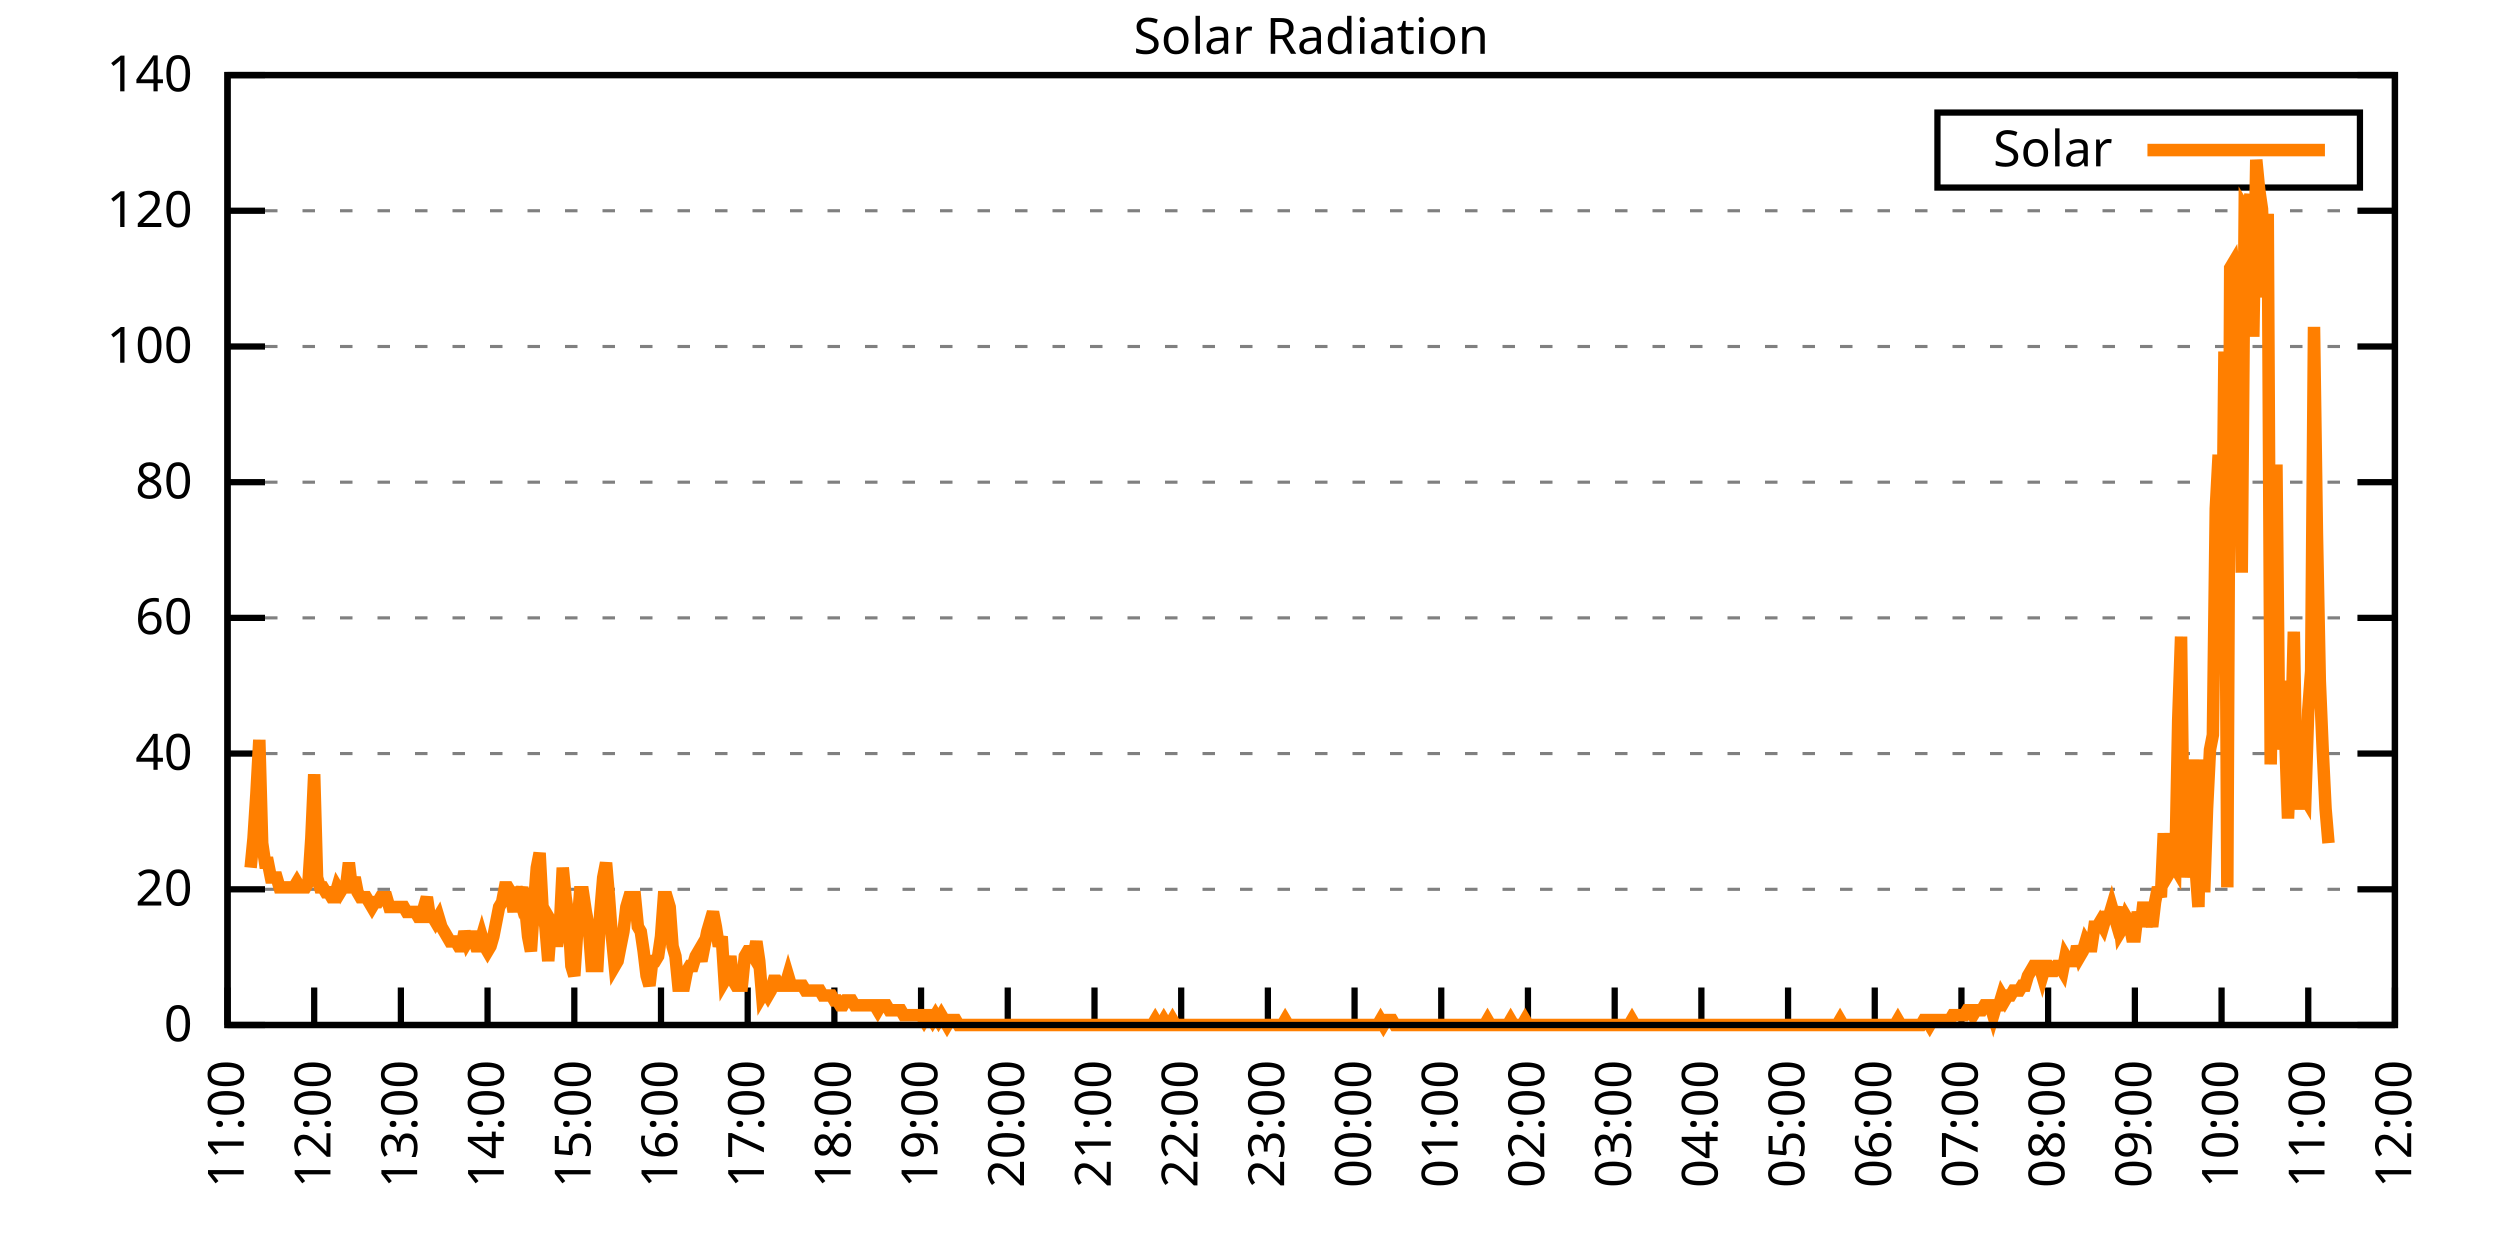
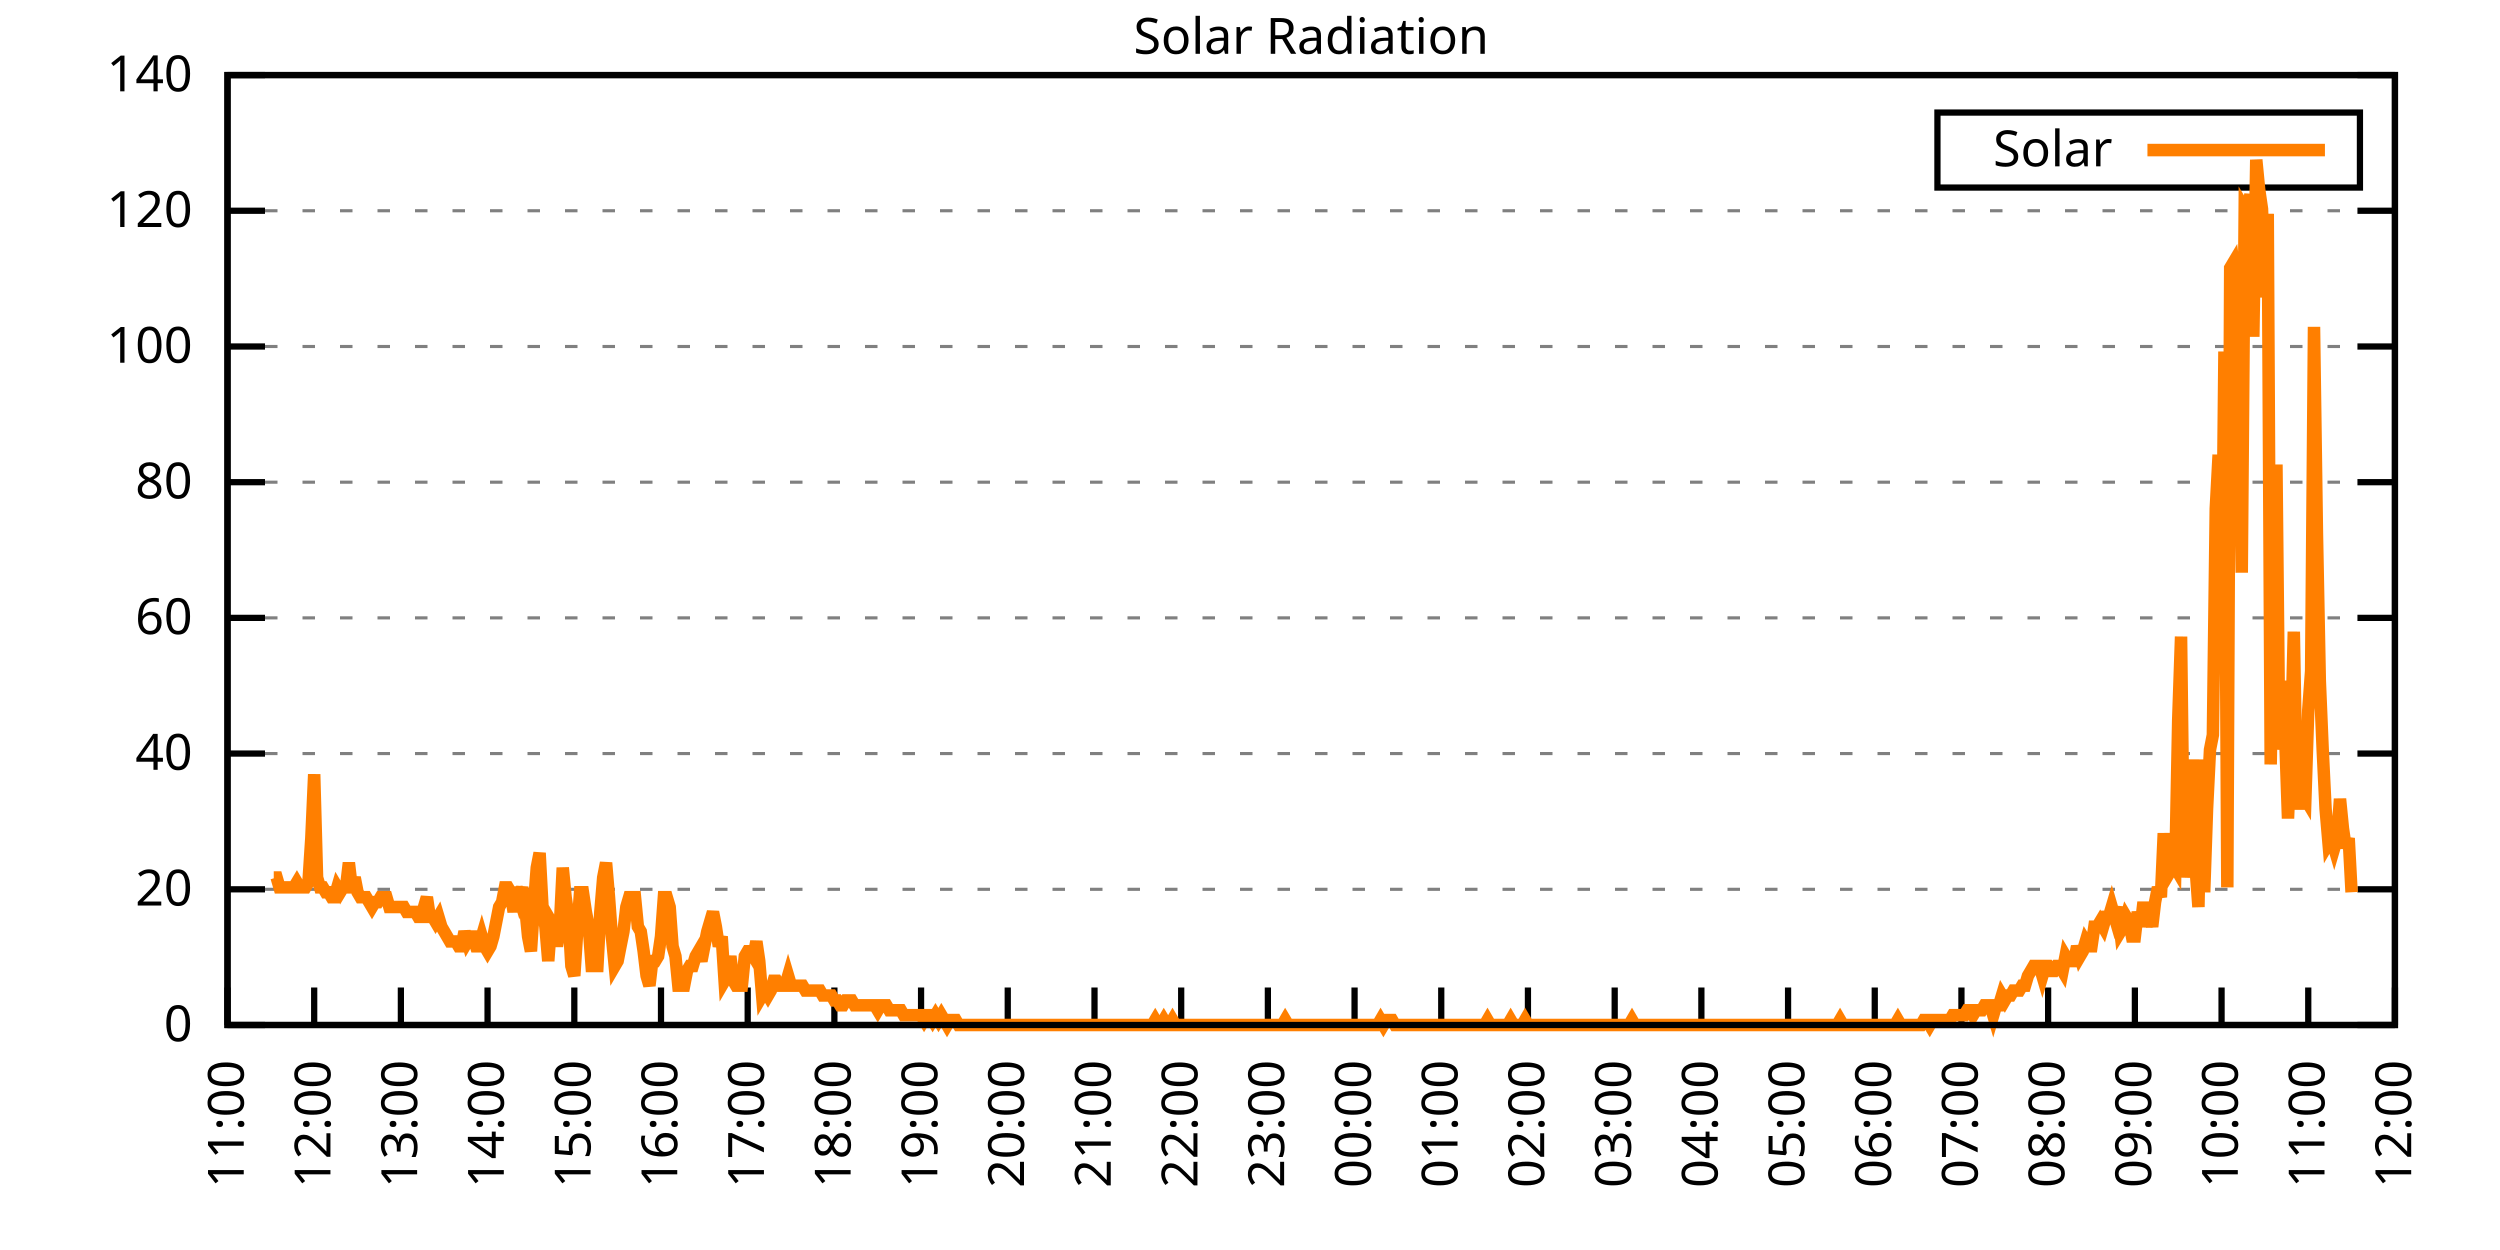
<svg xmlns="http://www.w3.org/2000/svg" xmlns:xlink="http://www.w3.org/1999/xlink" width="400" height="200" viewBox="0 0 400 200">
  <g id="gnuplot_canvas">
    <rect x="0" y="0" width="400" height="200" fill="none" />
    <defs>
      <circle id="gpDot" r="0.5" stroke-width="0.5" stroke="currentColor" />
      <path id="gpPt0" stroke-width="0.333" stroke="currentColor" d="M-1,0 h2 M0,-1 v2" />
      <path id="gpPt1" stroke-width="0.333" stroke="currentColor" d="M-1,-1 L1,1 M1,-1 L-1,1" />
      <path id="gpPt2" stroke-width="0.333" stroke="currentColor" d="M-1,0 L1,0 M0,-1 L0,1 M-1,-1 L1,1 M-1,1 L1,-1" />
      <rect id="gpPt3" stroke-width="0.333" stroke="currentColor" x="-1" y="-1" width="2" height="2" />
      <rect id="gpPt4" stroke-width="0.333" stroke="currentColor" fill="currentColor" x="-1" y="-1" width="2" height="2" />
      <circle id="gpPt5" stroke-width="0.333" stroke="currentColor" cx="0" cy="0" r="1" />
      <use xlink:href="#gpPt5" id="gpPt6" fill="currentColor" stroke="none" />
      <path id="gpPt7" stroke-width="0.333" stroke="currentColor" d="M0,-1.33 L-1.33,0.67 L1.33,0.67 z" />
      <use xlink:href="#gpPt7" id="gpPt8" fill="currentColor" stroke="none" />
      <use xlink:href="#gpPt7" id="gpPt9" stroke="currentColor" transform="rotate(180)" />
      <use xlink:href="#gpPt9" id="gpPt10" fill="currentColor" stroke="none" />
      <use xlink:href="#gpPt3" id="gpPt11" stroke="currentColor" transform="rotate(45)" />
      <use xlink:href="#gpPt11" id="gpPt12" fill="currentColor" stroke="none" />
      <path id="gpPt13" stroke-width="0.333" stroke="currentColor" d="M0,1.330 L1.265,0.411 L0.782,-1.067 L-0.782,-1.076 L-1.265,0.411 z" />
      <use xlink:href="#gpPt13" id="gpPt14" fill="currentColor" stroke="none" />
      <filter id="textbox" filterUnits="objectBoundingBox" x="0" y="0" height="1" width="1">
        <feFlood flood-color="white" flood-opacity="1" result="bgnd" />
        <feComposite in="SourceGraphic" in2="bgnd" operator="atop" />
      </filter>
      <filter id="greybox" filterUnits="objectBoundingBox" x="0" y="0" height="1" width="1">
        <feFlood flood-color="lightgrey" flood-opacity="1" result="grey" />
        <feComposite in="SourceGraphic" in2="grey" operator="atop" />
      </filter>
    </defs>
    <g fill="none" color="white" stroke="currentColor" stroke-width="1.00" stroke-linecap="butt" stroke-linejoin="miter">
</g>
    <g fill="none" color="black" stroke="currentColor" stroke-width="1.00" stroke-linecap="butt" stroke-linejoin="miter">
      <g stroke="none" shape-rendering="crispEdges">
        <polygon fill="rgb(255, 255, 255)" points="36.40,164.00 383.18,164.00 383.18,12.02 36.40,12.02 " />
      </g>
    </g>
    <g fill="none" color="black" stroke="currentColor" stroke-width="1.00" stroke-linecap="butt" stroke-linejoin="miter">
</g>
    <g fill="none" color="black" stroke="black" stroke-width="0.50" stroke-linecap="butt" stroke-linejoin="miter">
</g>
    <g fill="none" color="gray" stroke="currentColor" stroke-width="0.50" stroke-linecap="butt" stroke-linejoin="miter">
      <path stroke="gray" stroke-dasharray="2,4" class="gridline" d="M36.40,164.00 L383.19,164.00  " />
    </g>
    <g fill="none" color="gray" stroke="gray" stroke-width="1.00" stroke-linecap="butt" stroke-linejoin="miter">
</g>
    <g fill="none" color="black" stroke="currentColor" stroke-width="1.00" stroke-linecap="butt" stroke-linejoin="miter">
      <path stroke="black" d="M36.40,164.00 L42.40,164.00 M383.19,164.00 L377.19,164.00  " />
      <g transform="translate(30.80,166.60)" stroke="none" fill="black" font-family="Sans" font-size="8.00" text-anchor="end">
        <text>
          <tspan font-family="Sans"> 0</tspan>
        </text>
      </g>
    </g>
    <g fill="none" color="black" stroke="currentColor" stroke-width="1.00" stroke-linecap="butt" stroke-linejoin="miter">
</g>
    <g fill="none" color="black" stroke="black" stroke-width="0.50" stroke-linecap="butt" stroke-linejoin="miter">
</g>
    <g fill="none" color="gray" stroke="currentColor" stroke-width="0.50" stroke-linecap="butt" stroke-linejoin="miter">
      <path stroke="gray" stroke-dasharray="2,4" class="gridline" d="M36.40,142.29 L383.19,142.29  " />
    </g>
    <g fill="none" color="gray" stroke="gray" stroke-width="1.00" stroke-linecap="butt" stroke-linejoin="miter">
</g>
    <g fill="none" color="black" stroke="currentColor" stroke-width="1.00" stroke-linecap="butt" stroke-linejoin="miter">
      <path stroke="black" d="M36.40,142.29 L42.40,142.29 M383.19,142.29 L377.19,142.29  " />
      <g transform="translate(30.80,144.89)" stroke="none" fill="black" font-family="Sans" font-size="8.00" text-anchor="end">
        <text>
          <tspan font-family="Sans"> 20</tspan>
        </text>
      </g>
    </g>
    <g fill="none" color="black" stroke="currentColor" stroke-width="1.00" stroke-linecap="butt" stroke-linejoin="miter">
</g>
    <g fill="none" color="black" stroke="black" stroke-width="0.50" stroke-linecap="butt" stroke-linejoin="miter">
</g>
    <g fill="none" color="gray" stroke="currentColor" stroke-width="0.50" stroke-linecap="butt" stroke-linejoin="miter">
      <path stroke="gray" stroke-dasharray="2,4" class="gridline" d="M36.40,120.57 L383.19,120.57  " />
    </g>
    <g fill="none" color="gray" stroke="gray" stroke-width="1.00" stroke-linecap="butt" stroke-linejoin="miter">
</g>
    <g fill="none" color="black" stroke="currentColor" stroke-width="1.00" stroke-linecap="butt" stroke-linejoin="miter">
      <path stroke="black" d="M36.40,120.57 L42.40,120.57 M383.19,120.57 L377.19,120.57  " />
      <g transform="translate(30.80,123.17)" stroke="none" fill="black" font-family="Sans" font-size="8.00" text-anchor="end">
        <text>
          <tspan font-family="Sans"> 40</tspan>
        </text>
      </g>
    </g>
    <g fill="none" color="black" stroke="currentColor" stroke-width="1.00" stroke-linecap="butt" stroke-linejoin="miter">
</g>
    <g fill="none" color="black" stroke="black" stroke-width="0.50" stroke-linecap="butt" stroke-linejoin="miter">
</g>
    <g fill="none" color="gray" stroke="currentColor" stroke-width="0.50" stroke-linecap="butt" stroke-linejoin="miter">
      <path stroke="gray" stroke-dasharray="2,4" class="gridline" d="M36.40,98.86 L383.19,98.86  " />
    </g>
    <g fill="none" color="gray" stroke="gray" stroke-width="1.00" stroke-linecap="butt" stroke-linejoin="miter">
</g>
    <g fill="none" color="black" stroke="currentColor" stroke-width="1.00" stroke-linecap="butt" stroke-linejoin="miter">
      <path stroke="black" d="M36.40,98.86 L42.40,98.86 M383.19,98.86 L377.19,98.86  " />
      <g transform="translate(30.80,101.46)" stroke="none" fill="black" font-family="Sans" font-size="8.00" text-anchor="end">
        <text>
          <tspan font-family="Sans"> 60</tspan>
        </text>
      </g>
    </g>
    <g fill="none" color="black" stroke="currentColor" stroke-width="1.00" stroke-linecap="butt" stroke-linejoin="miter">
</g>
    <g fill="none" color="black" stroke="black" stroke-width="0.50" stroke-linecap="butt" stroke-linejoin="miter">
</g>
    <g fill="none" color="gray" stroke="currentColor" stroke-width="0.50" stroke-linecap="butt" stroke-linejoin="miter">
      <path stroke="gray" stroke-dasharray="2,4" class="gridline" d="M36.40,77.15 L383.19,77.15  " />
    </g>
    <g fill="none" color="gray" stroke="gray" stroke-width="1.00" stroke-linecap="butt" stroke-linejoin="miter">
</g>
    <g fill="none" color="black" stroke="currentColor" stroke-width="1.00" stroke-linecap="butt" stroke-linejoin="miter">
      <path stroke="black" d="M36.40,77.15 L42.40,77.15 M383.19,77.15 L377.19,77.15  " />
      <g transform="translate(30.80,79.75)" stroke="none" fill="black" font-family="Sans" font-size="8.00" text-anchor="end">
        <text>
          <tspan font-family="Sans"> 80</tspan>
        </text>
      </g>
    </g>
    <g fill="none" color="black" stroke="currentColor" stroke-width="1.00" stroke-linecap="butt" stroke-linejoin="miter">
</g>
    <g fill="none" color="black" stroke="black" stroke-width="0.50" stroke-linecap="butt" stroke-linejoin="miter">
</g>
    <g fill="none" color="gray" stroke="currentColor" stroke-width="0.50" stroke-linecap="butt" stroke-linejoin="miter">
      <path stroke="gray" stroke-dasharray="2,4" class="gridline" d="M36.40,55.44 L383.19,55.44  " />
    </g>
    <g fill="none" color="gray" stroke="gray" stroke-width="1.00" stroke-linecap="butt" stroke-linejoin="miter">
</g>
    <g fill="none" color="black" stroke="currentColor" stroke-width="1.00" stroke-linecap="butt" stroke-linejoin="miter">
      <path stroke="black" d="M36.40,55.44 L42.40,55.44 M383.19,55.44 L377.19,55.44  " />
      <g transform="translate(30.80,58.04)" stroke="none" fill="black" font-family="Sans" font-size="8.00" text-anchor="end">
        <text>
          <tspan font-family="Sans"> 100</tspan>
        </text>
      </g>
    </g>
    <g fill="none" color="black" stroke="currentColor" stroke-width="1.00" stroke-linecap="butt" stroke-linejoin="miter">
</g>
    <g fill="none" color="black" stroke="black" stroke-width="0.50" stroke-linecap="butt" stroke-linejoin="miter">
</g>
    <g fill="none" color="gray" stroke="currentColor" stroke-width="0.50" stroke-linecap="butt" stroke-linejoin="miter">
      <path stroke="gray" stroke-dasharray="2,4" class="gridline" d="M36.40,33.72 L383.19,33.72  " />
    </g>
    <g fill="none" color="gray" stroke="gray" stroke-width="1.00" stroke-linecap="butt" stroke-linejoin="miter">
</g>
    <g fill="none" color="black" stroke="currentColor" stroke-width="1.00" stroke-linecap="butt" stroke-linejoin="miter">
      <path stroke="black" d="M36.40,33.72 L42.40,33.72 M383.19,33.72 L377.19,33.72  " />
      <g transform="translate(30.80,36.32)" stroke="none" fill="black" font-family="Sans" font-size="8.00" text-anchor="end">
        <text>
          <tspan font-family="Sans"> 120</tspan>
        </text>
      </g>
    </g>
    <g fill="none" color="black" stroke="currentColor" stroke-width="1.00" stroke-linecap="butt" stroke-linejoin="miter">
</g>
    <g fill="none" color="black" stroke="black" stroke-width="0.50" stroke-linecap="butt" stroke-linejoin="miter">
</g>
    <g fill="none" color="gray" stroke="currentColor" stroke-width="0.50" stroke-linecap="butt" stroke-linejoin="miter">
      <path stroke="gray" stroke-dasharray="2,4" class="gridline" d="M36.40,12.01 L383.19,12.01  " />
    </g>
    <g fill="none" color="gray" stroke="gray" stroke-width="1.00" stroke-linecap="butt" stroke-linejoin="miter">
</g>
    <g fill="none" color="black" stroke="currentColor" stroke-width="1.00" stroke-linecap="butt" stroke-linejoin="miter">
      <path stroke="black" d="M36.40,12.01 L42.40,12.01 M383.19,12.01 L377.19,12.01  " />
      <g transform="translate(30.80,14.61)" stroke="none" fill="black" font-family="Sans" font-size="8.00" text-anchor="end">
        <text>
          <tspan font-family="Sans"> 140</tspan>
        </text>
      </g>
    </g>
    <g fill="none" color="black" stroke="currentColor" stroke-width="1.00" stroke-linecap="butt" stroke-linejoin="miter">
      <path stroke="black" d="M36.40,164.00 L36.40,158.00  " />
      <g transform="translate(39.00,169.60) rotate(270.00)" stroke="none" fill="black" font-family="Sans" font-size="8.00" text-anchor="end">
        <text>
          <tspan font-family="Sans">11:00</tspan>
        </text>
      </g>
    </g>
    <g fill="none" color="black" stroke="currentColor" stroke-width="1.00" stroke-linecap="butt" stroke-linejoin="miter">
      <path stroke="black" d="M50.27,164.00 L50.27,158.00  " />
      <g transform="translate(52.87,169.60) rotate(270.00)" stroke="none" fill="black" font-family="Sans" font-size="8.00" text-anchor="end">
        <text>
          <tspan font-family="Sans">12:00</tspan>
        </text>
      </g>
    </g>
    <g fill="none" color="black" stroke="currentColor" stroke-width="1.00" stroke-linecap="butt" stroke-linejoin="miter">
      <path stroke="black" d="M64.14,164.00 L64.14,158.00  " />
      <g transform="translate(66.74,169.60) rotate(270.00)" stroke="none" fill="black" font-family="Sans" font-size="8.00" text-anchor="end">
        <text>
          <tspan font-family="Sans">13:00</tspan>
        </text>
      </g>
    </g>
    <g fill="none" color="black" stroke="currentColor" stroke-width="1.00" stroke-linecap="butt" stroke-linejoin="miter">
      <path stroke="black" d="M78.01,164.00 L78.01,158.00  " />
      <g transform="translate(80.61,169.60) rotate(270.00)" stroke="none" fill="black" font-family="Sans" font-size="8.00" text-anchor="end">
        <text>
          <tspan font-family="Sans">14:00</tspan>
        </text>
      </g>
    </g>
    <g fill="none" color="black" stroke="currentColor" stroke-width="1.00" stroke-linecap="butt" stroke-linejoin="miter">
      <path stroke="black" d="M91.89,164.00 L91.89,158.00  " />
      <g transform="translate(94.49,169.60) rotate(270.00)" stroke="none" fill="black" font-family="Sans" font-size="8.00" text-anchor="end">
        <text>
          <tspan font-family="Sans">15:00</tspan>
        </text>
      </g>
    </g>
    <g fill="none" color="black" stroke="currentColor" stroke-width="1.00" stroke-linecap="butt" stroke-linejoin="miter">
      <path stroke="black" d="M105.76,164.00 L105.76,158.00  " />
      <g transform="translate(108.36,169.60) rotate(270.00)" stroke="none" fill="black" font-family="Sans" font-size="8.00" text-anchor="end">
        <text>
          <tspan font-family="Sans">16:00</tspan>
        </text>
      </g>
    </g>
    <g fill="none" color="black" stroke="currentColor" stroke-width="1.00" stroke-linecap="butt" stroke-linejoin="miter">
      <path stroke="black" d="M119.63,164.00 L119.63,158.00  " />
      <g transform="translate(122.23,169.60) rotate(270.00)" stroke="none" fill="black" font-family="Sans" font-size="8.00" text-anchor="end">
        <text>
          <tspan font-family="Sans">17:00</tspan>
        </text>
      </g>
    </g>
    <g fill="none" color="black" stroke="currentColor" stroke-width="1.00" stroke-linecap="butt" stroke-linejoin="miter">
      <path stroke="black" d="M133.50,164.00 L133.50,158.00  " />
      <g transform="translate(136.10,169.60) rotate(270.00)" stroke="none" fill="black" font-family="Sans" font-size="8.00" text-anchor="end">
        <text>
          <tspan font-family="Sans">18:00</tspan>
        </text>
      </g>
    </g>
    <g fill="none" color="black" stroke="currentColor" stroke-width="1.00" stroke-linecap="butt" stroke-linejoin="miter">
      <path stroke="black" d="M147.37,164.00 L147.37,158.00  " />
      <g transform="translate(149.97,169.60) rotate(270.00)" stroke="none" fill="black" font-family="Sans" font-size="8.00" text-anchor="end">
        <text>
          <tspan font-family="Sans">19:00</tspan>
        </text>
      </g>
    </g>
    <g fill="none" color="black" stroke="currentColor" stroke-width="1.00" stroke-linecap="butt" stroke-linejoin="miter">
      <path stroke="black" d="M161.24,164.00 L161.24,158.00  " />
      <g transform="translate(163.84,169.60) rotate(270.00)" stroke="none" fill="black" font-family="Sans" font-size="8.00" text-anchor="end">
        <text>
          <tspan font-family="Sans">20:00</tspan>
        </text>
      </g>
    </g>
    <g fill="none" color="black" stroke="currentColor" stroke-width="1.00" stroke-linecap="butt" stroke-linejoin="miter">
      <path stroke="black" d="M175.12,164.00 L175.12,158.00  " />
      <g transform="translate(177.72,169.60) rotate(270.00)" stroke="none" fill="black" font-family="Sans" font-size="8.00" text-anchor="end">
        <text>
          <tspan font-family="Sans">21:00</tspan>
        </text>
      </g>
    </g>
    <g fill="none" color="black" stroke="currentColor" stroke-width="1.00" stroke-linecap="butt" stroke-linejoin="miter">
      <path stroke="black" d="M188.99,164.00 L188.99,158.00  " />
      <g transform="translate(191.59,169.60) rotate(270.00)" stroke="none" fill="black" font-family="Sans" font-size="8.00" text-anchor="end">
        <text>
          <tspan font-family="Sans">22:00</tspan>
        </text>
      </g>
    </g>
    <g fill="none" color="black" stroke="currentColor" stroke-width="1.00" stroke-linecap="butt" stroke-linejoin="miter">
      <path stroke="black" d="M202.86,164.00 L202.86,158.00  " />
      <g transform="translate(205.46,169.60) rotate(270.00)" stroke="none" fill="black" font-family="Sans" font-size="8.00" text-anchor="end">
        <text>
          <tspan font-family="Sans">23:00</tspan>
        </text>
      </g>
    </g>
    <g fill="none" color="black" stroke="currentColor" stroke-width="1.00" stroke-linecap="butt" stroke-linejoin="miter">
      <path stroke="black" d="M216.73,164.00 L216.73,158.00  " />
      <g transform="translate(219.33,169.60) rotate(270.00)" stroke="none" fill="black" font-family="Sans" font-size="8.00" text-anchor="end">
        <text>
          <tspan font-family="Sans">00:00</tspan>
        </text>
      </g>
    </g>
    <g fill="none" color="black" stroke="currentColor" stroke-width="1.00" stroke-linecap="butt" stroke-linejoin="miter">
      <path stroke="black" d="M230.60,164.00 L230.60,158.00  " />
      <g transform="translate(233.20,169.60) rotate(270.00)" stroke="none" fill="black" font-family="Sans" font-size="8.00" text-anchor="end">
        <text>
          <tspan font-family="Sans">01:00</tspan>
        </text>
      </g>
    </g>
    <g fill="none" color="black" stroke="currentColor" stroke-width="1.00" stroke-linecap="butt" stroke-linejoin="miter">
      <path stroke="black" d="M244.47,164.00 L244.47,158.00  " />
      <g transform="translate(247.07,169.60) rotate(270.00)" stroke="none" fill="black" font-family="Sans" font-size="8.00" text-anchor="end">
        <text>
          <tspan font-family="Sans">02:00</tspan>
        </text>
      </g>
    </g>
    <g fill="none" color="black" stroke="currentColor" stroke-width="1.00" stroke-linecap="butt" stroke-linejoin="miter">
      <path stroke="black" d="M258.35,164.00 L258.35,158.00  " />
      <g transform="translate(260.95,169.60) rotate(270.00)" stroke="none" fill="black" font-family="Sans" font-size="8.00" text-anchor="end">
        <text>
          <tspan font-family="Sans">03:00</tspan>
        </text>
      </g>
    </g>
    <g fill="none" color="black" stroke="currentColor" stroke-width="1.00" stroke-linecap="butt" stroke-linejoin="miter">
      <path stroke="black" d="M272.22,164.00 L272.22,158.00  " />
      <g transform="translate(274.82,169.60) rotate(270.00)" stroke="none" fill="black" font-family="Sans" font-size="8.00" text-anchor="end">
        <text>
          <tspan font-family="Sans">04:00</tspan>
        </text>
      </g>
    </g>
    <g fill="none" color="black" stroke="currentColor" stroke-width="1.00" stroke-linecap="butt" stroke-linejoin="miter">
      <path stroke="black" d="M286.09,164.00 L286.09,158.00  " />
      <g transform="translate(288.69,169.60) rotate(270.00)" stroke="none" fill="black" font-family="Sans" font-size="8.00" text-anchor="end">
        <text>
          <tspan font-family="Sans">05:00</tspan>
        </text>
      </g>
    </g>
    <g fill="none" color="black" stroke="currentColor" stroke-width="1.00" stroke-linecap="butt" stroke-linejoin="miter">
      <path stroke="black" d="M299.96,164.00 L299.96,158.00  " />
      <g transform="translate(302.56,169.60) rotate(270.00)" stroke="none" fill="black" font-family="Sans" font-size="8.00" text-anchor="end">
        <text>
          <tspan font-family="Sans">06:00</tspan>
        </text>
      </g>
    </g>
    <g fill="none" color="black" stroke="currentColor" stroke-width="1.00" stroke-linecap="butt" stroke-linejoin="miter">
      <path stroke="black" d="M313.83,164.00 L313.83,158.00  " />
      <g transform="translate(316.43,169.60) rotate(270.00)" stroke="none" fill="black" font-family="Sans" font-size="8.00" text-anchor="end">
        <text>
          <tspan font-family="Sans">07:00</tspan>
        </text>
      </g>
    </g>
    <g fill="none" color="black" stroke="currentColor" stroke-width="1.00" stroke-linecap="butt" stroke-linejoin="miter">
      <path stroke="black" d="M327.70,164.00 L327.70,158.00  " />
      <g transform="translate(330.30,169.60) rotate(270.00)" stroke="none" fill="black" font-family="Sans" font-size="8.00" text-anchor="end">
        <text>
          <tspan font-family="Sans">08:00</tspan>
        </text>
      </g>
    </g>
    <g fill="none" color="black" stroke="currentColor" stroke-width="1.00" stroke-linecap="butt" stroke-linejoin="miter">
      <path stroke="black" d="M341.58,164.00 L341.58,158.00  " />
      <g transform="translate(344.18,169.60) rotate(270.00)" stroke="none" fill="black" font-family="Sans" font-size="8.00" text-anchor="end">
        <text>
          <tspan font-family="Sans">09:00</tspan>
        </text>
      </g>
    </g>
    <g fill="none" color="black" stroke="currentColor" stroke-width="1.00" stroke-linecap="butt" stroke-linejoin="miter">
      <path stroke="black" d="M355.45,164.00 L355.45,158.00  " />
      <g transform="translate(358.05,169.60) rotate(270.00)" stroke="none" fill="black" font-family="Sans" font-size="8.00" text-anchor="end">
        <text>
          <tspan font-family="Sans">10:00</tspan>
        </text>
      </g>
    </g>
    <g fill="none" color="black" stroke="currentColor" stroke-width="1.00" stroke-linecap="butt" stroke-linejoin="miter">
      <path stroke="black" d="M369.32,164.00 L369.32,158.00  " />
      <g transform="translate(371.92,169.60) rotate(270.00)" stroke="none" fill="black" font-family="Sans" font-size="8.00" text-anchor="end">
        <text>
          <tspan font-family="Sans">11:00</tspan>
        </text>
      </g>
    </g>
    <g fill="none" color="black" stroke="currentColor" stroke-width="1.00" stroke-linecap="butt" stroke-linejoin="miter">
      <path stroke="black" d="M383.19,164.00 L383.19,158.00  " />
      <g transform="translate(385.79,169.60) rotate(270.00)" stroke="none" fill="black" font-family="Sans" font-size="8.00" text-anchor="end">
        <text>
          <tspan font-family="Sans">12:00</tspan>
        </text>
      </g>
    </g>
    <g fill="none" color="black" stroke="currentColor" stroke-width="1.00" stroke-linecap="butt" stroke-linejoin="miter">
</g>
    <g fill="none" color="black" stroke="currentColor" stroke-width="1.00" stroke-linecap="butt" stroke-linejoin="miter">
      <path stroke="black" d="M36.40,12.01 L36.40,164.00 L383.19,164.00 L383.19,12.01 L36.40,12.01 Z  " />
    </g>
    <g fill="none" color="black" stroke="currentColor" stroke-width="1.00" stroke-linecap="butt" stroke-linejoin="miter">
</g>
    <g fill="none" color="black" stroke="currentColor" stroke-width="1.00" stroke-linecap="butt" stroke-linejoin="miter">
      <path stroke="black" d="M309.99,30.01 L309.99,18.01 L377.59,18.01 L377.59,30.01 L309.99,30.01 Z  " />
    </g>
    <g id="Solar_Radiation_plot_1">
      <g fill="none" color="white" stroke="black" stroke-width="2.00" stroke-linecap="butt" stroke-linejoin="miter">
</g>
      <g fill="none" color="black" stroke="currentColor" stroke-width="2.00" stroke-linecap="butt" stroke-linejoin="miter">
        <g transform="translate(337.99,26.61)" stroke="none" fill="black" font-family="Sans" font-size="8.00" text-anchor="end">
          <text>
            <tspan font-family="Sans">Solar</tspan>
          </text>
        </g>
      </g>
      <g fill="none" color="black" stroke="currentColor" stroke-width="2.00" stroke-linecap="butt" stroke-linejoin="miter">
-         <path stroke="rgb(255, 127,   0)" d="M343.59,24.01 L371.99,24.01 M40.10,138.83 L40.56,134.11 L41.02,127.03 L41.49,118.38 L41.95,134.90 L42.41,138.04   L42.87,138.04 L43.34,140.40 L43.80,140.40 L44.26,140.40 L44.72,141.98 L45.19,141.98 L45.65,141.98 L46.11,141.98   L46.57,141.98 L47.03,141.98 L47.50,141.19 L47.96,141.98 L48.42,141.98 L48.88,141.98 L49.35,141.19 L49.81,134.11   L50.27,123.88 L50.73,140.40 L51.20,141.98 L51.66,141.98 L52.12,142.76 L52.58,142.76 L53.05,143.55 L53.51,143.55   L53.97,141.98 L54.43,142.76 L54.90,141.98 L55.36,141.98 L55.82,138.04 L56.28,141.98 L56.75,140.40 L57.21,142.76   L57.67,143.55 L58.13,143.55 L58.59,143.55 L59.06,144.34 L59.52,145.12 L59.98,144.34 L60.44,144.34 L60.91,143.55   L61.37,143.55 L61.83,143.55 L62.29,145.12 L62.76,145.12 L63.22,145.12 L63.68,145.12 L64.14,145.12 L64.61,145.12   L65.07,145.91 L65.53,145.91 L65.99,145.91 L66.46,145.91 L66.92,146.70 L67.38,146.70 L67.84,145.12 L68.30,143.55   L68.77,146.70 L69.23,146.70 L69.69,147.48 L70.15,146.70 L70.62,148.27 L71.08,149.05 L71.54,149.84 L72.00,150.63   L72.47,150.63 L72.93,150.63 L73.39,151.41 L73.85,151.41 L74.32,149.05 L74.78,150.63 L75.24,149.84 L75.70,149.84   L76.17,151.41 L76.63,151.41 L77.09,149.84 L77.55,151.41 L78.01,152.20 L78.48,151.41 L78.94,149.84 L79.40,147.48   L79.86,145.12 L80.33,144.34 L80.79,141.98 L81.25,141.98 L81.71,142.76 L82.18,145.91 L82.64,141.98 L83.10,143.55   L83.56,141.98 L84.03,145.12 L84.49,149.84 L84.95,152.20 L85.41,145.12 L85.88,138.83 L86.34,136.47 L86.80,145.12   L87.26,148.27 L87.72,153.77 L88.19,147.48 L88.65,148.27 L89.11,151.41 L89.57,148.27 L90.04,138.83 L90.50,143.55   L90.96,146.70 L91.42,154.56 L91.89,156.13 L92.35,149.05 L92.81,142.76 L93.27,142.76 L93.74,145.91 L94.20,148.27   L94.66,154.56 L95.12,154.56 L95.59,154.56 L96.05,145.91 L96.51,140.40 L96.97,138.04 L97.44,143.55 L97.90,149.84   L98.36,154.56 L98.82,153.77 L99.28,151.41 L99.75,149.05 L100.21,145.12 L100.67,143.55 L101.13,143.55 L101.60,143.55   L102.06,148.27 L102.52,149.05 L102.98,152.20 L103.45,156.13 L103.91,157.71 L104.37,153.77 L104.83,153.77 L105.30,152.99   L105.76,149.84 L106.22,143.55 L106.68,143.55 L107.15,145.12 L107.61,151.41 L108.07,152.99 L108.53,157.71 L108.99,157.71   L109.46,157.71 L109.92,155.35 L110.38,154.56 L110.84,154.56 L111.31,152.99 L111.77,152.20 L112.23,153.77 L112.69,151.41   L113.16,149.05 L113.62,147.48 L114.08,145.91 L114.54,148.27 L115.01,151.41 L115.47,149.84 L115.93,156.92 L116.39,156.13   L116.86,152.99 L117.32,156.92 L117.78,157.71 L118.24,157.71 L118.70,157.71 L119.17,152.99 L119.63,152.20 L120.09,152.20   L120.55,152.99 L121.02,150.63 L121.48,153.77 L121.94,159.28 L122.40,158.49 L122.87,159.28 L123.33,158.49 L123.79,156.92   L124.25,156.92 L124.72,157.71 L125.18,157.71 L125.64,157.71 L126.10,156.13 L126.57,157.71 L127.03,157.71 L127.49,157.71   L127.95,157.71 L128.41,157.71 L128.88,158.49 L129.34,158.49 L129.80,158.49 L130.26,158.49 L130.73,158.49 L131.19,158.49   L131.65,159.28 L132.11,159.28 L132.58,159.28 L133.04,159.28 L133.50,160.07 L133.96,160.07 L134.43,160.85 L134.89,160.85   L135.35,160.07 L135.81,160.07 L136.28,160.07 L136.74,160.85 L137.20,160.85 L137.66,160.85 L137.89,160.85 L138.59,160.85   L139.05,160.85 L139.51,160.85 L139.97,160.85 L140.44,161.64 L140.90,160.85 L141.36,160.85 L141.82,160.85 L142.29,161.64   L142.75,161.64 L143.21,161.64 L143.67,161.64 L144.14,161.64 L144.60,162.43 L145.06,162.43 L145.52,162.43 L145.99,162.43   L146.45,162.43 L146.91,162.43 L147.37,162.43 L147.84,163.21 L148.30,162.43 L148.76,162.43 L149.22,163.21 L149.68,162.43   L150.15,163.21 L150.61,162.43 L151.07,163.21 L151.53,164.00 L152.00,163.21 L152.46,163.21 L152.92,163.21 L153.38,164.00   L153.85,164.00 L154.31,164.00 L154.77,164.00 L155.23,164.00 L155.70,164.00 L156.16,164.00 L156.62,164.00 L157.08,164.00   L157.55,164.00 L158.01,164.00 L158.47,164.00 L158.93,164.00 L159.39,164.00 L159.86,164.00 L160.32,164.00 L160.78,164.00   L161.24,164.00 L161.71,164.00 L162.17,164.00 L162.63,164.00 L163.09,164.00 L163.56,164.00 L164.02,164.00 L164.48,164.00   L164.94,164.00 L165.41,164.00 L165.87,164.00 L166.33,164.00 L166.79,164.00 L167.26,164.00 L167.72,164.00 L168.18,164.00   L168.64,164.00 L169.10,164.00 L169.57,164.00 L170.03,164.00 L170.49,164.00 L170.95,164.00 L171.42,164.00 L171.88,164.00   L172.34,164.00 L172.80,164.00 L173.27,164.00 L173.73,164.00 L174.19,164.00 L174.65,164.00 L175.12,164.00 L175.58,164.00   L176.04,164.00 L176.50,164.00 L176.97,164.00 L177.43,164.00 L177.89,164.00 L178.35,164.00 L178.82,164.00 L179.28,164.00   L179.74,164.00 L180.20,164.00 L180.66,164.00 L181.13,164.00 L181.59,164.00 L182.05,164.00 L182.51,164.00 L182.98,164.00   L183.44,164.00 L183.90,164.00 L184.36,164.00 L184.83,163.21 L185.29,164.00 L185.75,164.00 L186.21,163.21 L186.68,164.00   L187.14,164.00 L187.60,163.21 L188.06,164.00 L188.53,164.00 L188.99,164.00 L189.45,164.00 L189.91,164.00 L190.37,164.00   L190.84,164.00 L191.30,164.00 L191.76,164.00 L192.22,164.00 L192.69,164.00 L193.15,164.00 L193.61,164.00 L194.07,164.00   L194.54,164.00 L195.00,164.00 L195.46,164.00 L195.92,164.00 L196.39,164.00 L196.85,164.00 L197.31,164.00 L197.77,164.00   L198.24,164.00 L198.70,164.00 L199.16,164.00 L199.62,164.00 L200.08,164.00 L200.55,164.00 L201.01,164.00 L201.47,164.00   L201.93,164.00 L202.40,164.00 L202.86,164.00 L203.32,164.00 L203.78,164.00 L204.25,164.00 L204.71,164.00 L205.17,164.00   L205.63,163.21 L206.10,164.00 L206.56,164.00 L207.02,164.00 L207.48,164.00 L207.95,164.00 L208.41,164.00 L208.87,164.00   L209.33,164.00 L209.80,164.00 L210.26,164.00 L210.72,164.00 L211.18,164.00 L211.64,164.00 L212.11,164.00 L212.57,164.00   L213.03,164.00 L213.49,164.00 L213.96,164.00 L214.42,164.00 L214.88,164.00 L215.34,164.00 L215.81,164.00 L216.27,164.00   L216.73,164.00 L217.19,164.00 L217.66,164.00 L218.12,164.00 L218.58,164.00 L219.04,164.00 L219.51,164.00 L219.97,164.00   L220.43,164.00 L220.89,163.21 L221.35,164.00 L221.82,163.21 L222.28,163.21 L222.74,163.21 L223.20,164.00 L223.67,164.00   L224.13,164.00 L224.59,164.00 L225.05,164.00 L225.52,164.00 L225.98,164.00 L226.44,164.00 L226.90,164.00 L227.37,164.00   L227.83,164.00 L228.29,164.00 L228.75,164.00 L229.22,164.00 L229.68,164.00 L230.14,164.00 L230.60,164.00 L231.06,164.00   L231.53,164.00 L231.99,164.00 L232.45,164.00 L232.91,164.00 L233.38,164.00 L233.84,164.00 L234.30,164.00 L234.76,164.00   L235.23,164.00 L235.69,164.00 L236.15,164.00 L236.61,164.00 L237.08,164.00 L237.54,164.00 L238.00,163.21 L238.46,164.00   L238.93,164.00 L239.39,164.00 L239.85,164.00 L240.31,164.00 L240.77,164.00 L241.24,164.00 L241.70,163.21 L242.16,164.00   L242.62,164.00 L243.09,164.00 L243.55,164.00 L244.01,163.21 L244.47,164.00 L244.94,164.00 L245.40,164.00 L245.86,164.00   L246.32,164.00 L246.79,164.00 L247.25,164.00 L247.71,164.00 L248.17,164.00 L248.64,164.00 L249.10,164.00 L249.56,164.00   L250.02,164.00 L250.49,164.00 L250.95,164.00 L251.41,164.00 L251.87,164.00 L252.33,164.00 L252.80,164.00 L253.26,164.00   L253.72,164.00 L254.18,164.00 L254.65,164.00 L255.11,164.00 L255.57,164.00 L256.03,164.00 L256.50,164.00 L256.96,164.00   L257.42,164.00 L257.88,164.00 L258.35,164.00 L258.81,164.00 L259.27,164.00 L259.73,164.00 L260.20,164.00 L260.66,164.00   L261.12,163.21 L261.58,164.00 L262.04,164.00 L262.51,164.00 L262.97,164.00 L263.43,164.00 L263.89,164.00 L264.36,164.00   L264.82,164.00 L265.28,164.00 L265.74,164.00 L266.21,164.00 L266.67,164.00 L267.13,164.00 L267.59,164.00 L268.06,164.00   L268.52,164.00 L268.98,164.00 L269.44,164.00 L269.91,164.00 L270.37,164.00 L270.83,164.00 L271.29,164.00 L271.75,164.00   L272.22,164.00 L272.68,164.00 L273.14,164.00 L273.60,164.00 L274.07,164.00 L274.53,164.00 L274.99,164.00 L275.45,164.00   L275.92,164.00 L276.38,164.00 L276.84,164.00 L277.30,164.00 L277.77,164.00 L278.23,164.00 L278.69,164.00 L279.15,164.00   L279.62,164.00 L280.08,164.00 L280.54,164.00 L281.00,164.00 L281.46,164.00 L281.93,164.00 L282.39,164.00 L282.85,164.00   L283.31,164.00 L283.78,164.00 L284.24,164.00 L284.70,164.00 L285.16,164.00 L285.63,164.00 L286.09,164.00 L286.55,164.00   L287.01,164.00 L287.48,164.00 L287.94,164.00 L288.40,164.00 L288.86,164.00 L289.33,164.00 L289.79,164.00 L290.25,164.00   L290.71,164.00 L291.18,164.00 L291.64,164.00 L292.10,164.00 L292.56,164.00 L293.02,164.00 L293.49,164.00 L293.95,164.00   L294.41,163.21 L294.87,164.00 L295.34,164.00 L295.80,164.00 L296.26,164.00 L296.72,164.00 L297.19,164.00 L297.65,164.00   L298.11,164.00 L298.57,164.00 L299.04,164.00 L299.50,164.00 L299.96,164.00 L300.42,164.00 L300.89,164.00 L301.35,164.00   L301.81,164.00 L302.27,164.00 L302.73,164.00 L303.20,164.00 L303.66,163.21 L304.12,164.00 L304.58,164.00 L305.05,164.00   L305.51,164.00 L305.97,164.00 L306.43,164.00 L306.90,164.00 L307.36,164.00 L307.82,163.21 L308.28,163.21 L308.75,164.00   L309.21,163.21 L309.67,163.21 L310.13,163.21 L310.60,163.21 L311.06,163.21 L311.52,163.21 L311.98,163.21 L312.44,162.43   L312.91,162.43 L313.37,162.43 L313.83,162.43 L314.29,162.43 L314.76,161.64 L315.22,161.64 L315.68,162.43 L316.14,161.64   L316.61,161.64 L317.07,161.64 L317.53,160.85 L317.99,160.85 L318.46,160.85 L318.92,162.43 L319.38,160.85 L319.84,160.85   L320.31,159.28 L320.77,160.07 L321.23,159.28 L321.69,159.28 L322.15,158.49 L322.62,158.49 L323.08,158.49 L323.54,157.71   L324.00,157.71 L324.47,156.13 L324.93,155.35 L325.39,154.56 L325.85,154.56 L326.32,154.56 L326.78,156.13 L327.24,154.56   L327.70,154.56 L328.17,155.35 L328.63,155.35 L329.09,154.56 L329.55,154.56 L330.02,155.35 L330.48,152.99 L330.94,153.77   L331.40,153.77 L331.87,153.77 L332.33,151.41 L332.79,152.99 L333.25,152.20 L333.71,150.63 L334.18,151.41 L334.64,151.41   L335.10,148.27 L335.56,148.27 L336.03,147.48 L336.49,148.27 L336.95,146.70 L337.41,146.70 L337.88,145.12 L338.34,146.70   L338.80,145.12 L339.26,149.05 L339.73,148.27 L340.19,146.70 L340.65,147.48 L341.11,149.84 L341.58,149.84 L342.04,145.91   L342.50,148.27 L342.96,144.34 L343.42,148.27 L343.89,145.91 L344.35,148.27 L344.81,144.34 L345.27,141.98 L345.74,143.55   L346.20,133.32 L346.66,140.40 L347.12,139.62 L347.59,138.04 L348.05,138.83 L348.51,115.23 L348.97,101.86 L349.44,140.40   L349.90,133.32 L350.36,135.68 L350.82,121.52 L351.29,138.83 L351.75,145.12 L352.21,121.52 L352.67,142.76 L353.13,129.39   L353.60,119.95 L354.06,117.59 L354.52,81.41 L354.98,72.76 L355.45,101.86 L355.91,56.24 L356.37,141.98 L356.83,42.87   L357.30,42.08 L357.76,46.01 L358.22,56.24 L358.68,91.63 L359.15,33.43 L359.61,34.21 L360.07,31.07 L360.53,53.88   L361.00,25.56 L361.46,30.28 L361.92,33.43 L362.38,47.58 L362.84,34.21 L363.31,122.31 L363.77,96.35 L364.23,74.33   L364.69,119.95 L365.16,108.94 L365.62,117.59 L366.08,130.96 L366.54,119.95 L367.01,101.07 L367.47,127.03 L367.93,129.39   L368.39,127.03 L368.86,127.82 L369.32,113.66 L369.78,107.37 L370.24,52.30 L370.71,85.34 L371.17,108.94 L371.63,119.95   L372.09,129.39 L372.56,134.90  " />
+         <path stroke="rgb(255, 127,   0)" d="M343.59,24.01 L371.99,24.01 M43.80,140.40 L44.26,140.40 L44.72,141.98 L45.19,141.98 L45.65,141.98 L46.11,141.98   L46.57,141.98 L47.03,141.98 L47.50,141.19 L47.96,141.98 L48.42,141.98 L48.88,141.98 L49.35,141.19 L49.81,134.11   L50.27,123.88 L50.73,140.40 L51.20,141.98 L51.66,141.98 L52.12,142.76 L52.58,142.76 L53.05,143.55 L53.51,143.55   L53.97,141.98 L54.43,142.76 L54.90,141.98 L55.36,141.98 L55.82,138.04 L56.28,141.98 L56.75,140.40 L57.21,142.76   L57.67,143.55 L58.13,143.55 L58.59,143.55 L59.06,144.34 L59.52,145.12 L59.98,144.34 L60.44,144.34 L60.91,143.55   L61.37,143.55 L61.83,143.55 L62.29,145.12 L62.76,145.12 L63.22,145.12 L63.68,145.12 L64.14,145.12 L64.61,145.12   L65.07,145.91 L65.53,145.91 L65.99,145.91 L66.46,145.91 L66.92,146.70 L67.38,146.70 L67.84,145.12 L68.30,143.55   L68.77,146.70 L69.23,146.70 L69.69,147.48 L70.15,146.70 L70.62,148.27 L71.08,149.05 L71.54,149.84 L72.00,150.63   L72.47,150.63 L72.93,150.63 L73.39,151.41 L73.85,151.41 L74.32,149.05 L74.78,150.63 L75.24,149.84 L75.70,149.84   L76.17,151.41 L76.63,151.41 L77.09,149.84 L77.55,151.41 L78.01,152.20 L78.48,151.41 L78.94,149.84 L79.40,147.48   L79.86,145.12 L80.33,144.34 L80.79,141.98 L81.25,141.98 L81.71,142.76 L82.18,145.91 L82.64,141.98 L83.10,143.55   L83.56,141.98 L84.03,145.12 L84.49,149.84 L84.95,152.20 L85.41,145.12 L85.88,138.83 L86.34,136.47 L86.80,145.12   L87.26,148.27 L87.72,153.77 L88.19,147.48 L88.65,148.27 L89.11,151.41 L89.57,148.27 L90.04,138.83 L90.50,143.55   L90.96,146.70 L91.42,154.56 L91.89,156.13 L92.35,149.05 L92.81,142.76 L93.27,142.76 L93.74,145.91 L94.20,148.27   L94.66,154.56 L95.12,154.56 L95.59,154.56 L96.05,145.91 L96.51,140.40 L96.97,138.04 L97.44,143.55 L97.90,149.84   L98.36,154.56 L98.82,153.77 L99.28,151.41 L99.75,149.05 L100.21,145.12 L100.67,143.55 L101.13,143.55 L101.60,143.55   L102.06,148.27 L102.52,149.05 L102.98,152.20 L103.45,156.13 L103.91,157.71 L104.37,153.77 L104.83,153.77 L105.30,152.99   L105.76,149.84 L106.22,143.55 L106.68,143.55 L107.15,145.12 L107.61,151.41 L108.07,152.99 L108.53,157.71 L108.99,157.71   L109.46,157.71 L109.92,155.35 L110.38,154.56 L110.84,154.56 L111.31,152.99 L111.77,152.20 L112.23,153.77 L112.69,151.41   L113.16,149.05 L113.62,147.48 L114.08,145.91 L114.54,148.27 L115.01,151.41 L115.47,149.84 L115.93,156.92 L116.39,156.13   L116.86,152.99 L117.32,156.92 L117.78,157.71 L118.24,157.71 L118.70,157.71 L119.17,152.99 L119.63,152.20 L120.09,152.20   L120.55,152.99 L121.02,150.63 L121.48,153.77 L121.94,159.28 L122.40,158.49 L122.87,159.28 L123.33,158.49 L123.79,156.92   L124.25,156.92 L124.72,157.71 L125.18,157.71 L125.64,157.71 L126.10,156.13 L126.57,157.71 L127.03,157.71 L127.49,157.71   L127.95,157.71 L128.41,157.71 L128.88,158.49 L129.34,158.49 L129.80,158.49 L130.26,158.49 L130.73,158.49 L131.19,158.49   L131.65,159.28 L132.11,159.28 L132.58,159.28 L133.04,159.28 L133.50,160.07 L133.96,160.07 L134.43,160.85 L134.89,160.85   L135.35,160.07 L135.81,160.07 L136.28,160.07 L136.74,160.85 L137.20,160.85 L137.66,160.85 L137.89,160.85 L138.59,160.85   L139.05,160.85 L139.51,160.85 L139.97,160.85 L140.44,161.64 L140.90,160.85 L141.36,160.85 L141.82,160.85 L142.29,161.64   L142.75,161.64 L143.21,161.64 L143.67,161.64 L144.14,161.64 L144.60,162.43 L145.06,162.43 L145.52,162.43 L145.99,162.43   L146.45,162.43 L146.91,162.43 L147.37,162.43 L147.84,163.21 L148.30,162.43 L148.76,162.43 L149.22,163.21 L149.68,162.43   L150.15,163.21 L150.61,162.43 L151.07,163.21 L151.53,164.00 L152.00,163.21 L152.46,163.21 L152.92,163.21 L153.38,164.00   L153.85,164.00 L154.31,164.00 L154.77,164.00 L155.23,164.00 L155.70,164.00 L156.16,164.00 L156.62,164.00 L157.08,164.00   L157.55,164.00 L158.01,164.00 L158.47,164.00 L158.93,164.00 L159.39,164.00 L159.86,164.00 L160.32,164.00 L160.78,164.00   L161.24,164.00 L161.71,164.00 L162.17,164.00 L162.63,164.00 L163.09,164.00 L163.56,164.00 L164.02,164.00 L164.48,164.00   L164.94,164.00 L165.41,164.00 L165.87,164.00 L166.33,164.00 L166.79,164.00 L167.26,164.00 L167.72,164.00 L168.18,164.00   L168.64,164.00 L169.10,164.00 L169.57,164.00 L170.03,164.00 L170.49,164.00 L170.95,164.00 L171.42,164.00 L171.88,164.00   L172.34,164.00 L172.80,164.00 L173.27,164.00 L173.73,164.00 L174.19,164.00 L174.65,164.00 L175.12,164.00 L175.58,164.00   L176.04,164.00 L176.50,164.00 L176.97,164.00 L177.43,164.00 L177.89,164.00 L178.35,164.00 L178.82,164.00 L179.28,164.00   L179.74,164.00 L180.20,164.00 L180.66,164.00 L181.13,164.00 L181.59,164.00 L182.05,164.00 L182.51,164.00 L182.98,164.00   L183.44,164.00 L183.90,164.00 L184.36,164.00 L184.83,163.21 L185.29,164.00 L185.75,164.00 L186.21,163.21 L186.68,164.00   L187.14,164.00 L187.60,163.21 L188.06,164.00 L188.53,164.00 L188.99,164.00 L189.45,164.00 L189.91,164.00 L190.37,164.00   L190.84,164.00 L191.30,164.00 L191.76,164.00 L192.22,164.00 L192.69,164.00 L193.15,164.00 L193.61,164.00 L194.07,164.00   L194.54,164.00 L195.00,164.00 L195.46,164.00 L195.92,164.00 L196.39,164.00 L196.85,164.00 L197.31,164.00 L197.77,164.00   L198.24,164.00 L198.70,164.00 L199.16,164.00 L199.62,164.00 L200.08,164.00 L200.55,164.00 L201.01,164.00 L201.47,164.00   L201.93,164.00 L202.40,164.00 L202.86,164.00 L203.32,164.00 L203.78,164.00 L204.25,164.00 L204.71,164.00 L205.17,164.00   L205.63,163.21 L206.10,164.00 L206.56,164.00 L207.02,164.00 L207.48,164.00 L207.95,164.00 L208.41,164.00 L208.87,164.00   L209.33,164.00 L209.80,164.00 L210.26,164.00 L210.72,164.00 L211.18,164.00 L211.64,164.00 L212.11,164.00 L212.57,164.00   L213.03,164.00 L213.49,164.00 L213.96,164.00 L214.42,164.00 L214.88,164.00 L215.34,164.00 L215.81,164.00 L216.27,164.00   L216.73,164.00 L217.19,164.00 L217.66,164.00 L218.12,164.00 L218.58,164.00 L219.04,164.00 L219.51,164.00 L219.97,164.00   L220.43,164.00 L220.89,163.21 L221.35,164.00 L221.82,163.21 L222.28,163.21 L222.74,163.21 L223.20,164.00 L223.67,164.00   L224.13,164.00 L224.59,164.00 L225.05,164.00 L225.52,164.00 L225.98,164.00 L226.44,164.00 L226.90,164.00 L227.37,164.00   L227.83,164.00 L228.29,164.00 L228.75,164.00 L229.22,164.00 L229.68,164.00 L230.14,164.00 L230.60,164.00 L231.06,164.00   L231.53,164.00 L231.99,164.00 L232.45,164.00 L232.91,164.00 L233.38,164.00 L233.84,164.00 L234.30,164.00 L234.76,164.00   L235.23,164.00 L235.69,164.00 L236.15,164.00 L236.61,164.00 L237.08,164.00 L237.54,164.00 L238.00,163.21 L238.46,164.00   L238.93,164.00 L239.39,164.00 L239.85,164.00 L240.31,164.00 L240.77,164.00 L241.24,164.00 L241.70,163.21 L242.16,164.00   L242.62,164.00 L243.09,164.00 L243.55,164.00 L244.01,163.21 L244.47,164.00 L244.94,164.00 L245.40,164.00 L245.86,164.00   L246.32,164.00 L246.79,164.00 L247.25,164.00 L247.71,164.00 L248.17,164.00 L248.64,164.00 L249.10,164.00 L249.56,164.00   L250.02,164.00 L250.49,164.00 L250.95,164.00 L251.41,164.00 L251.87,164.00 L252.33,164.00 L252.80,164.00 L253.26,164.00   L253.72,164.00 L254.18,164.00 L254.65,164.00 L255.11,164.00 L255.57,164.00 L256.03,164.00 L256.50,164.00 L256.96,164.00   L257.42,164.00 L257.88,164.00 L258.35,164.00 L258.81,164.00 L259.27,164.00 L259.73,164.00 L260.20,164.00 L260.66,164.00   L261.12,163.21 L261.58,164.00 L262.04,164.00 L262.51,164.00 L262.97,164.00 L263.43,164.00 L263.89,164.00 L264.36,164.00   L264.82,164.00 L265.28,164.00 L265.74,164.00 L266.21,164.00 L266.67,164.00 L267.13,164.00 L267.59,164.00 L268.06,164.00   L268.52,164.00 L268.98,164.00 L269.44,164.00 L269.91,164.00 L270.37,164.00 L270.83,164.00 L271.29,164.00 L271.75,164.00   L272.22,164.00 L272.68,164.00 L273.14,164.00 L273.60,164.00 L274.07,164.00 L274.53,164.00 L274.99,164.00 L275.45,164.00   L275.92,164.00 L276.38,164.00 L276.84,164.00 L277.30,164.00 L277.77,164.00 L278.23,164.00 L278.69,164.00 L279.15,164.00   L279.62,164.00 L280.08,164.00 L280.54,164.00 L281.00,164.00 L281.46,164.00 L281.93,164.00 L282.39,164.00 L282.85,164.00   L283.31,164.00 L283.78,164.00 L284.24,164.00 L284.70,164.00 L285.16,164.00 L285.63,164.00 L286.09,164.00 L286.55,164.00   L287.01,164.00 L287.48,164.00 L287.94,164.00 L288.40,164.00 L288.86,164.00 L289.33,164.00 L289.79,164.00 L290.25,164.00   L290.71,164.00 L291.18,164.00 L291.64,164.00 L292.10,164.00 L292.56,164.00 L293.02,164.00 L293.49,164.00 L293.95,164.00   L294.41,163.21 L294.87,164.00 L295.34,164.00 L295.80,164.00 L296.26,164.00 L296.72,164.00 L297.19,164.00 L297.65,164.00   L298.11,164.00 L298.57,164.00 L299.04,164.00 L299.50,164.00 L299.96,164.00 L300.42,164.00 L300.89,164.00 L301.35,164.00   L301.81,164.00 L302.27,164.00 L302.73,164.00 L303.20,164.00 L303.66,163.21 L304.12,164.00 L304.58,164.00 L305.05,164.00   L305.51,164.00 L305.97,164.00 L306.43,164.00 L306.90,164.00 L307.36,164.00 L307.82,163.21 L308.28,163.21 L308.75,164.00   L309.21,163.21 L309.67,163.21 L310.13,163.21 L310.60,163.21 L311.06,163.21 L311.52,163.21 L311.98,163.21 L312.44,162.43   L312.91,162.43 L313.37,162.43 L313.83,162.43 L314.29,162.43 L314.76,161.64 L315.22,161.64 L315.68,162.43 L316.14,161.64   L316.61,161.64 L317.07,161.64 L317.53,160.85 L317.99,160.85 L318.46,160.85 L318.92,162.43 L319.38,160.85 L319.84,160.85   L320.31,159.28 L320.77,160.07 L321.23,159.28 L321.69,159.28 L322.15,158.49 L322.62,158.49 L323.08,158.49 L323.54,157.71   L324.00,157.71 L324.47,156.13 L324.93,155.35 L325.39,154.56 L325.85,154.56 L326.32,154.56 L326.78,156.13 L327.24,154.56   L327.70,154.56 L328.17,155.35 L328.63,155.35 L329.09,154.56 L329.55,154.56 L330.02,155.35 L330.48,152.99 L330.94,153.77   L331.40,153.77 L331.87,153.77 L332.33,151.41 L332.79,152.99 L333.25,152.20 L333.71,150.63 L334.18,151.41 L334.64,151.41   L335.10,148.27 L335.56,148.27 L336.03,147.48 L336.49,148.27 L336.95,146.70 L337.41,146.70 L337.88,145.12 L338.34,146.70   L338.80,145.12 L339.26,149.05 L339.73,148.27 L340.19,146.70 L340.65,147.48 L341.11,149.84 L341.58,149.84 L342.04,145.91   L342.50,148.27 L342.96,144.34 L343.42,148.27 L343.89,145.91 L344.35,148.27 L344.81,144.34 L345.27,141.98 L345.74,143.55   L346.20,133.32 L346.66,140.40 L347.12,139.62 L347.59,138.04 L348.05,138.83 L348.51,115.23 L348.97,101.86 L349.44,140.40   L349.90,133.32 L350.36,135.68 L350.82,121.52 L351.29,138.83 L351.75,145.12 L352.21,121.52 L352.67,142.76 L353.13,129.39   L353.60,119.95 L354.06,117.59 L354.52,81.41 L354.98,72.76 L355.45,101.86 L355.91,56.24 L356.37,141.98 L356.83,42.87   L357.30,42.08 L357.76,46.01 L358.22,56.24 L358.68,91.63 L359.15,33.43 L359.61,34.21 L360.07,31.07 L360.53,53.88   L361.00,25.56 L361.46,30.28 L361.92,33.43 L362.38,47.58 L362.84,34.21 L363.31,122.31 L363.77,96.35 L364.23,74.33   L364.69,119.95 L365.16,108.94 L365.62,117.59 L366.08,130.96 L366.54,119.95 L367.01,101.07 L367.47,127.03 L367.93,129.39   L368.39,127.03 L368.86,127.82 L369.32,113.66 L369.78,107.37 L370.24,52.30 L370.71,85.34 L371.17,108.94 L371.63,119.95   L372.09,129.39 L372.56,134.90 L373.02,134.11 L373.48,135.68 L373.94,134.11 L374.40,127.82 L374.87,132.54 L375.33,135.68   L375.79,134.11 L376.25,142.76  " />
      </g>
    </g>
    <g fill="none" color="black" stroke="currentColor" stroke-width="2.00" stroke-linecap="butt" stroke-linejoin="miter">
</g>
    <g fill="none" color="black" stroke="black" stroke-width="1.00" stroke-linecap="butt" stroke-linejoin="miter">
</g>
    <g fill="none" color="black" stroke="currentColor" stroke-width="1.00" stroke-linecap="butt" stroke-linejoin="miter">
      <path stroke="black" d="M36.40,12.01 L36.40,164.00 L383.19,164.00 L383.19,12.01 L36.40,12.01 Z  " />
      <g transform="translate(6.80,88.01) rotate(270.00)" stroke="none" fill="black" font-family="Sans" font-size="8.00" text-anchor="middle">
        <text />
      </g>
    </g>
    <g fill="none" color="black" stroke="currentColor" stroke-width="1.00" stroke-linecap="butt" stroke-linejoin="miter">
</g>
    <g fill="none" color="black" stroke="currentColor" stroke-width="1.00" stroke-linecap="butt" stroke-linejoin="miter">
      <g transform="translate(209.79,8.61)" stroke="none" fill="black" font-family="Sans" font-size="8.00" text-anchor="middle">
        <text>
          <tspan font-family="Sans">Solar Radiation</tspan>
        </text>
      </g>
    </g>
    <g fill="none" color="black" stroke="currentColor" stroke-width="1.00" stroke-linecap="butt" stroke-linejoin="miter">
</g>
  </g>
</svg>
